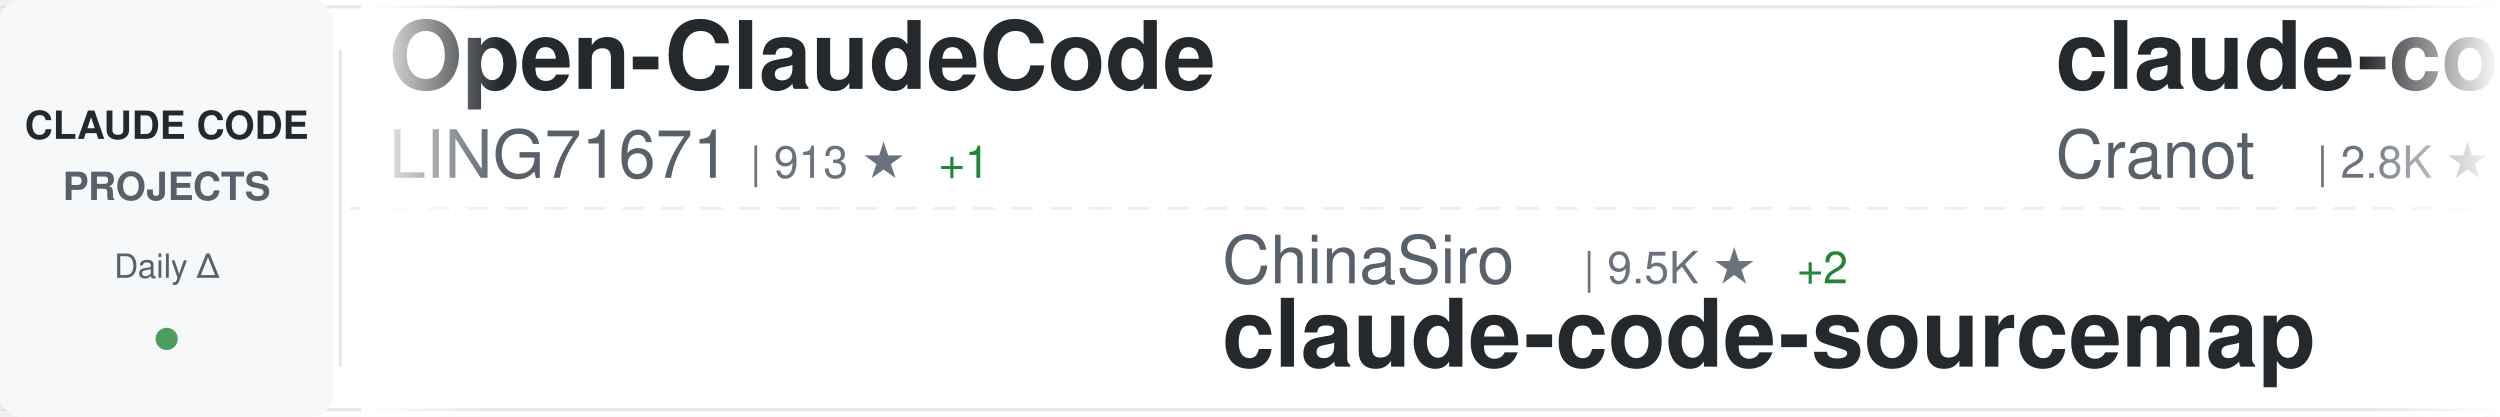
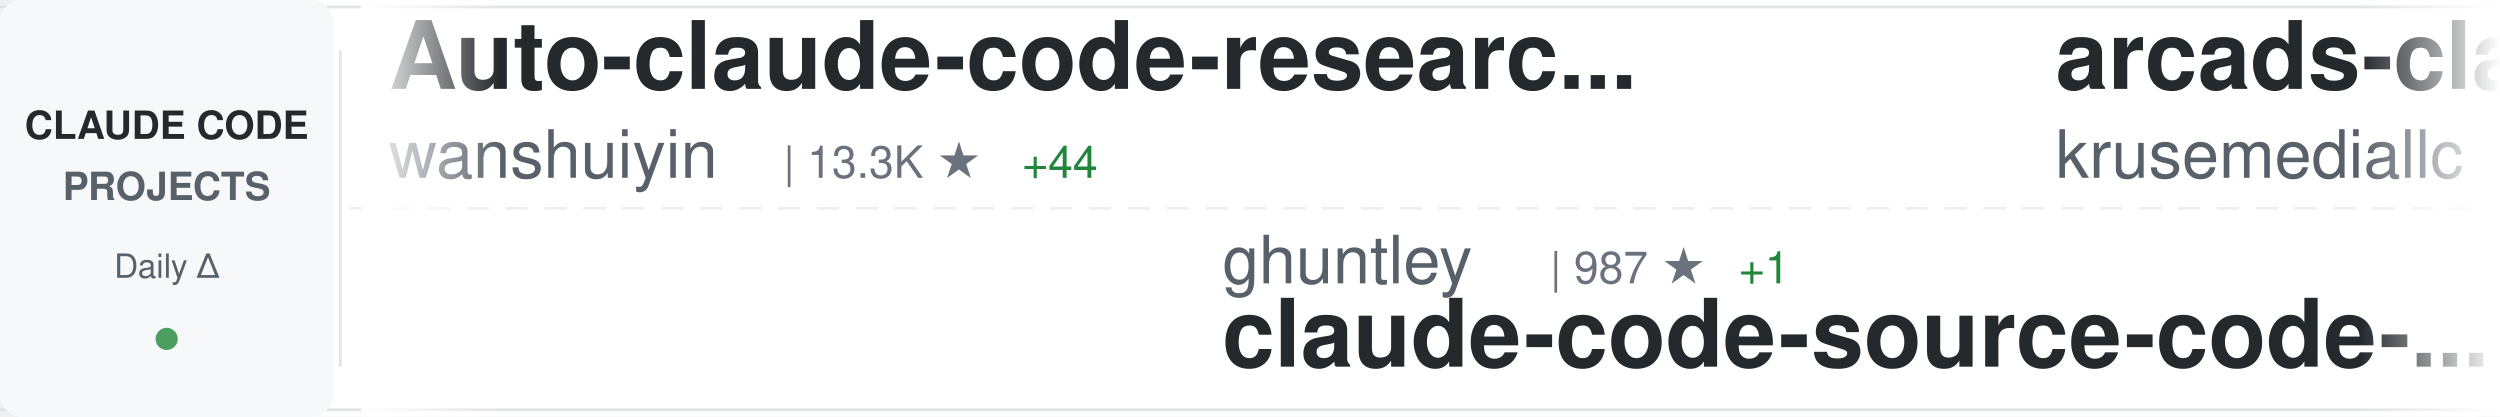
<svg xmlns="http://www.w3.org/2000/svg" width="900" height="150">
  <defs>
    <linearGradient id="awesomeLeftFade" x1="0%" y1="0%" x2="100%" y2="0%">
      <stop offset="0%" style="stop-color:#ffffff;stop-opacity:1" />
      <stop offset="100%" style="stop-color:#ffffff;stop-opacity:0" />
    </linearGradient>
    <linearGradient id="awesomeRightFade" x1="0%" y1="0%" x2="100%" y2="0%">
      <stop offset="0%" style="stop-color:#ffffff;stop-opacity:0" />
      <stop offset="100%" style="stop-color:#ffffff;stop-opacity:1" />
    </linearGradient>
  </defs>
  <rect width="900" height="150" fill="#ffffff" rx="8" />
  <rect x="0" y="2" width="900" height="1" fill="#e1e4e8" />
  <rect x="0" y="147" width="900" height="1" fill="#e1e4e8" />
  <line x1="0" y1="75" x2="900" y2="75" stroke="#e1e4e8" stroke-width="1" stroke-dasharray="8 6" opacity="0.6" />
  <rect x="0" y="0" width="120" height="150" fill="#f6f8fa" rx="8" />
  <text x="60" y="50" font-family="-apple-system, BlinkMacSystemFont, 'Segoe UI', Helvetica, Arial, sans-serif" font-size="14" font-weight="600" fill="#24292e" text-anchor="middle">CLAUDE CODE</text>
  <text x="60" y="72" font-family="-apple-system, BlinkMacSystemFont, 'Segoe UI', Helvetica, Arial, sans-serif" font-size="14" font-weight="600" fill="#586069" text-anchor="middle">PROJECTS</text>
  <text x="60" y="100" font-family="-apple-system, BlinkMacSystemFont, 'Segoe UI', Helvetica, Arial, sans-serif" font-size="12" font-weight="500" fill="#586069" text-anchor="middle">Daily Δ</text>
  <circle cx="60" cy="122" r="4" fill="#22863a" opacity="0.8" />
  <rect x="122" y="18" width="1" height="114" fill="#e1e4e8" />
  <clipPath id="awesomeTickerClip">
    <rect x="130" y="0" width="770" height="150" />
  </clipPath>
  <g clip-path="url(#awesomeTickerClip)">
    <g id="awesomeTickerItems">
      <animateTransform attributeName="transform" attributeType="XML" type="translate" from="0 0" to="-3000 0" dur="54s" repeatCount="indefinite" />
      <g transform="translate(0, 0)">
-         <text x="140" y="32" font-family="-apple-system, BlinkMacSystemFont, 'Segoe UI', Helvetica, Arial, sans-serif" font-size="34" font-weight="600" fill="#24292e">Open-ClaudeCode</text>
-         <text x="140" y="64" font-family="-apple-system, BlinkMacSystemFont, 'Segoe UI', Helvetica, Arial, sans-serif" font-size="24" font-weight="400" fill="#586069">LING71671</text>
-         <text x="270" y="64" font-family="-apple-system, BlinkMacSystemFont, 'Segoe UI', Helvetica, Arial, sans-serif" font-size="16" font-weight="500" fill="#6a737d">| 913 ★</text>
+         <text x="140" y="32" font-family="-apple-system, BlinkMacSystemFont, 'Segoe UI', Helvetica, Arial, sans-serif" font-size="34" font-weight="600" fill="#24292e">Auto-claude-code-researc...</text>
+         <text x="140" y="64" font-family="-apple-system, BlinkMacSystemFont, 'Segoe UI', Helvetica, Arial, sans-serif" font-size="24" font-weight="400" fill="#586069">wanshuiyin</text>
+         <text x="282" y="64" font-family="-apple-system, BlinkMacSystemFont, 'Segoe UI', Helvetica, Arial, sans-serif" font-size="16" font-weight="500" fill="#6a737d">| 13.3K ★</text>
+         <text x="368" y="64" font-family="-apple-system, BlinkMacSystemFont, 'Segoe UI', Helvetica, Arial, sans-serif" font-size="16" font-weight="500" fill="#22863a"> +44</text>
+       </g>
+       <g transform="translate(300, 0)">
+         <text x="140" y="102" font-family="-apple-system, BlinkMacSystemFont, 'Segoe UI', Helvetica, Arial, sans-serif" font-size="24" font-weight="400" fill="#586069">ghuntley</text>
+         <text x="258" y="102" font-family="-apple-system, BlinkMacSystemFont, 'Segoe UI', Helvetica, Arial, sans-serif" font-size="16" font-weight="500" fill="#6a737d">| 987 ★</text>
+         <text x="326" y="102" font-family="-apple-system, BlinkMacSystemFont, 'Segoe UI', Helvetica, Arial, sans-serif" font-size="16" font-weight="500" fill="#22863a"> +1</text>
+         <text x="140" y="132" font-family="-apple-system, BlinkMacSystemFont, 'Segoe UI', Helvetica, Arial, sans-serif" font-size="34" font-weight="600" fill="#24292e">claude-code-source-code-...</text>
+       </g>
+       <g transform="translate(600, 0)">
+         <text x="140" y="32" font-family="-apple-system, BlinkMacSystemFont, 'Segoe UI', Helvetica, Arial, sans-serif" font-size="34" font-weight="600" fill="#24292e">arcads-claude-code</text>
+         <text x="140" y="64" font-family="-apple-system, BlinkMacSystemFont, 'Segoe UI', Helvetica, Arial, sans-serif" font-size="24" font-weight="400" fill="#586069">krusemediallc</text>
+         <text x="318" y="64" font-family="-apple-system, BlinkMacSystemFont, 'Segoe UI', Helvetica, Arial, sans-serif" font-size="16" font-weight="500" fill="#6a737d">| 998 ★</text>
+         <text x="386" y="64" font-family="-apple-system, BlinkMacSystemFont, 'Segoe UI', Helvetica, Arial, sans-serif" font-size="16" font-weight="500" fill="#22863a"> +4</text>
+       </g>
+       <g transform="translate(900, 0)">
+         <text x="140" y="102" font-family="-apple-system, BlinkMacSystemFont, 'Segoe UI', Helvetica, Arial, sans-serif" font-size="24" font-weight="400" fill="#586069">Windy3f3f3f3f</text>
+         <text x="318" y="102" font-family="-apple-system, BlinkMacSystemFont, 'Segoe UI', Helvetica, Arial, sans-serif" font-size="16" font-weight="500" fill="#6a737d">| 2.2K ★</text>
+         <text x="395" y="102" font-family="-apple-system, BlinkMacSystemFont, 'Segoe UI', Helvetica, Arial, sans-serif" font-size="16" font-weight="500" fill="#22863a"> +9</text>
+         <text x="140" y="132" font-family="-apple-system, BlinkMacSystemFont, 'Segoe UI', Helvetica, Arial, sans-serif" font-size="34" font-weight="600" fill="#24292e">claude-code-from-scratch</text>
+       </g>
+       <g transform="translate(1200, 0)">
+         <text x="140" y="32" font-family="-apple-system, BlinkMacSystemFont, 'Segoe UI', Helvetica, Arial, sans-serif" font-size="34" font-weight="600" fill="#24292e">claude-code-source-code</text>
+         <text x="140" y="64" font-family="-apple-system, BlinkMacSystemFont, 'Segoe UI', Helvetica, Arial, sans-serif" font-size="24" font-weight="400" fill="#586069">777genius</text>
+         <text x="270" y="64" font-family="-apple-system, BlinkMacSystemFont, 'Segoe UI', Helvetica, Arial, sans-serif" font-size="16" font-weight="500" fill="#6a737d">| 920 ★</text>
        <text x="338" y="64" font-family="-apple-system, BlinkMacSystemFont, 'Segoe UI', Helvetica, Arial, sans-serif" font-size="16" font-weight="500" fill="#22863a"> +1</text>
      </g>
-       <g transform="translate(300, 0)">
-         <text x="140" y="102" font-family="-apple-system, BlinkMacSystemFont, 'Segoe UI', Helvetica, Arial, sans-serif" font-size="24" font-weight="400" fill="#586069">ChinaSiro</text>
-         <text x="270" y="102" font-family="-apple-system, BlinkMacSystemFont, 'Segoe UI', Helvetica, Arial, sans-serif" font-size="16" font-weight="500" fill="#6a737d">| 9.5K ★</text>
-         <text x="347" y="102" font-family="-apple-system, BlinkMacSystemFont, 'Segoe UI', Helvetica, Arial, sans-serif" font-size="16" font-weight="500" fill="#22863a"> +2</text>
-         <text x="140" y="132" font-family="-apple-system, BlinkMacSystemFont, 'Segoe UI', Helvetica, Arial, sans-serif" font-size="34" font-weight="600" fill="#24292e">claude-code-sourcemap</text>
-       </g>
-       <g transform="translate(600, 0)">
-         <text x="140" y="32" font-family="-apple-system, BlinkMacSystemFont, 'Segoe UI', Helvetica, Arial, sans-serif" font-size="34" font-weight="600" fill="#24292e">claude-code-guide</text>
-         <text x="140" y="64" font-family="-apple-system, BlinkMacSystemFont, 'Segoe UI', Helvetica, Arial, sans-serif" font-size="24" font-weight="400" fill="#586069">Cranot</text>
-         <text x="234" y="64" font-family="-apple-system, BlinkMacSystemFont, 'Segoe UI', Helvetica, Arial, sans-serif" font-size="16" font-weight="500" fill="#6a737d">| 2.8K ★</text>
-       </g>
-       <g transform="translate(900, 0)">
-         <text x="140" y="102" font-family="-apple-system, BlinkMacSystemFont, 'Segoe UI', Helvetica, Arial, sans-serif" font-size="24" font-weight="400" fill="#586069">Pimzino</text>
-         <text x="246" y="102" font-family="-apple-system, BlinkMacSystemFont, 'Segoe UI', Helvetica, Arial, sans-serif" font-size="16" font-weight="500" fill="#6a737d">| 3.8K ★</text>
-         <text x="323" y="102" font-family="-apple-system, BlinkMacSystemFont, 'Segoe UI', Helvetica, Arial, sans-serif" font-size="16" font-weight="500" fill="#22863a"> +1</text>
-         <text x="140" y="132" font-family="-apple-system, BlinkMacSystemFont, 'Segoe UI', Helvetica, Arial, sans-serif" font-size="34" font-weight="600" fill="#24292e">claude-code-spec-workflo...</text>
-       </g>
-       <g transform="translate(1200, 0)">
-         <text x="140" y="32" font-family="-apple-system, BlinkMacSystemFont, 'Segoe UI', Helvetica, Arial, sans-serif" font-size="34" font-weight="600" fill="#24292e">claude-coder</text>
-         <text x="140" y="64" font-family="-apple-system, BlinkMacSystemFont, 'Segoe UI', Helvetica, Arial, sans-serif" font-size="24" font-weight="400" fill="#586069">kodu-ai</text>
-         <text x="246" y="64" font-family="-apple-system, BlinkMacSystemFont, 'Segoe UI', Helvetica, Arial, sans-serif" font-size="16" font-weight="500" fill="#6a737d">| 5.3K ★</text>
-       </g>
      <g transform="translate(1500, 0)">
-         <text x="140" y="102" font-family="-apple-system, BlinkMacSystemFont, 'Segoe UI', Helvetica, Arial, sans-serif" font-size="24" font-weight="400" fill="#586069">ding113</text>
-         <text x="246" y="102" font-family="-apple-system, BlinkMacSystemFont, 'Segoe UI', Helvetica, Arial, sans-serif" font-size="16" font-weight="500" fill="#6a737d">| 3.2K ★</text>
-         <text x="323" y="102" font-family="-apple-system, BlinkMacSystemFont, 'Segoe UI', Helvetica, Arial, sans-serif" font-size="16" font-weight="500" fill="#22863a"> +3</text>
-         <text x="140" y="132" font-family="-apple-system, BlinkMacSystemFont, 'Segoe UI', Helvetica, Arial, sans-serif" font-size="34" font-weight="600" fill="#24292e">claude-code-hub</text>
+         <text x="140" y="102" font-family="-apple-system, BlinkMacSystemFont, 'Segoe UI', Helvetica, Arial, sans-serif" font-size="24" font-weight="400" fill="#586069">edmund-io</text>
+         <text x="270" y="102" font-family="-apple-system, BlinkMacSystemFont, 'Segoe UI', Helvetica, Arial, sans-serif" font-size="16" font-weight="500" fill="#6a737d">| 1.5K ★</text>
+         <text x="140" y="132" font-family="-apple-system, BlinkMacSystemFont, 'Segoe UI', Helvetica, Arial, sans-serif" font-size="34" font-weight="600" fill="#24292e">edmunds-claude-code</text>
      </g>
      <g transform="translate(1800, 0)">
-         <text x="140" y="32" font-family="-apple-system, BlinkMacSystemFont, 'Segoe UI', Helvetica, Arial, sans-serif" font-size="34" font-weight="600" fill="#24292e">Claude-code</text>
-         <text x="140" y="64" font-family="-apple-system, BlinkMacSystemFont, 'Segoe UI', Helvetica, Arial, sans-serif" font-size="24" font-weight="400" fill="#586069">zstmfhy</text>
-         <text x="246" y="64" font-family="-apple-system, BlinkMacSystemFont, 'Segoe UI', Helvetica, Arial, sans-serif" font-size="16" font-weight="500" fill="#6a737d">| 190 ★</text>
+         <text x="140" y="32" font-family="-apple-system, BlinkMacSystemFont, 'Segoe UI', Helvetica, Arial, sans-serif" font-size="34" font-weight="600" fill="#24292e">claude-code-plugins-plus...</text>
+         <text x="140" y="64" font-family="-apple-system, BlinkMacSystemFont, 'Segoe UI', Helvetica, Arial, sans-serif" font-size="24" font-weight="400" fill="#586069">jeremylongshore</text>
+         <text x="342" y="64" font-family="-apple-system, BlinkMacSystemFont, 'Segoe UI', Helvetica, Arial, sans-serif" font-size="16" font-weight="500" fill="#6a737d">| 2.5K ★</text>
+         <text x="419" y="64" font-family="-apple-system, BlinkMacSystemFont, 'Segoe UI', Helvetica, Arial, sans-serif" font-size="16" font-weight="500" fill="#22863a"> +5</text>
      </g>
      <g transform="translate(2100, 0)">
+         <text x="140" y="102" font-family="-apple-system, BlinkMacSystemFont, 'Segoe UI', Helvetica, Arial, sans-serif" font-size="24" font-weight="400" fill="#586069">ponponon</text>
+         <text x="258" y="102" font-family="-apple-system, BlinkMacSystemFont, 'Segoe UI', Helvetica, Arial, sans-serif" font-size="16" font-weight="500" fill="#6a737d">| 2.3K ★</text>
+         <text x="335" y="102" font-family="-apple-system, BlinkMacSystemFont, 'Segoe UI', Helvetica, Arial, sans-serif" font-size="16" font-weight="500" fill="#22863a"> +1</text>
+         <text x="140" y="132" font-family="-apple-system, BlinkMacSystemFont, 'Segoe UI', Helvetica, Arial, sans-serif" font-size="34" font-weight="600" fill="#24292e">claude_code_src</text>
+       </g>
+       <g transform="translate(2400, 0)">
+         <text x="140" y="32" font-family="-apple-system, BlinkMacSystemFont, 'Segoe UI', Helvetica, Arial, sans-serif" font-size="34" font-weight="600" fill="#24292e">claude-code-source</text>
+         <text x="140" y="64" font-family="-apple-system, BlinkMacSystemFont, 'Segoe UI', Helvetica, Arial, sans-serif" font-size="24" font-weight="400" fill="#586069">AprilNEA</text>
+         <text x="258" y="64" font-family="-apple-system, BlinkMacSystemFont, 'Segoe UI', Helvetica, Arial, sans-serif" font-size="16" font-weight="500" fill="#6a737d">| 391 ★</text>
+         <text x="326" y="64" font-family="-apple-system, BlinkMacSystemFont, 'Segoe UI', Helvetica, Arial, sans-serif" font-size="16" font-weight="500" fill="#22863a"> +1</text>
+       </g>
+       <g transform="translate(2700, 0)">
+         <text x="140" y="102" font-family="-apple-system, BlinkMacSystemFont, 'Segoe UI', Helvetica, Arial, sans-serif" font-size="24" font-weight="400" fill="#586069">shanraisshan</text>
+         <text x="306" y="102" font-family="-apple-system, BlinkMacSystemFont, 'Segoe UI', Helvetica, Arial, sans-serif" font-size="16" font-weight="500" fill="#6a737d">| 62.4K ★</text>
+         <text x="392" y="102" font-family="-apple-system, BlinkMacSystemFont, 'Segoe UI', Helvetica, Arial, sans-serif" font-size="16" font-weight="500" fill="#22863a"> +50</text>
+         <text x="140" y="132" font-family="-apple-system, BlinkMacSystemFont, 'Segoe UI', Helvetica, Arial, sans-serif" font-size="34" font-weight="600" fill="#24292e">claude-code-best-practic...</text>
+       </g>
+       <g transform="translate(3000, 0)">
+         <text x="140" y="32" font-family="-apple-system, BlinkMacSystemFont, 'Segoe UI', Helvetica, Arial, sans-serif" font-size="34" font-weight="600" fill="#24292e">Auto-claude-code-researc...</text>
+         <text x="140" y="64" font-family="-apple-system, BlinkMacSystemFont, 'Segoe UI', Helvetica, Arial, sans-serif" font-size="24" font-weight="400" fill="#586069">wanshuiyin</text>
+         <text x="282" y="64" font-family="-apple-system, BlinkMacSystemFont, 'Segoe UI', Helvetica, Arial, sans-serif" font-size="16" font-weight="500" fill="#6a737d">| 13.3K ★</text>
+         <text x="368" y="64" font-family="-apple-system, BlinkMacSystemFont, 'Segoe UI', Helvetica, Arial, sans-serif" font-size="16" font-weight="500" fill="#22863a"> +44</text>
+       </g>
+       <g transform="translate(3300, 0)">
+         <text x="140" y="102" font-family="-apple-system, BlinkMacSystemFont, 'Segoe UI', Helvetica, Arial, sans-serif" font-size="24" font-weight="400" fill="#586069">ghuntley</text>
+         <text x="258" y="102" font-family="-apple-system, BlinkMacSystemFont, 'Segoe UI', Helvetica, Arial, sans-serif" font-size="16" font-weight="500" fill="#6a737d">| 987 ★</text>
+         <text x="326" y="102" font-family="-apple-system, BlinkMacSystemFont, 'Segoe UI', Helvetica, Arial, sans-serif" font-size="16" font-weight="500" fill="#22863a"> +1</text>
+         <text x="140" y="132" font-family="-apple-system, BlinkMacSystemFont, 'Segoe UI', Helvetica, Arial, sans-serif" font-size="34" font-weight="600" fill="#24292e">claude-code-source-code-...</text>
+       </g>
+       <g transform="translate(3600, 0)">
+         <text x="140" y="32" font-family="-apple-system, BlinkMacSystemFont, 'Segoe UI', Helvetica, Arial, sans-serif" font-size="34" font-weight="600" fill="#24292e">arcads-claude-code</text>
+         <text x="140" y="64" font-family="-apple-system, BlinkMacSystemFont, 'Segoe UI', Helvetica, Arial, sans-serif" font-size="24" font-weight="400" fill="#586069">krusemediallc</text>
+         <text x="318" y="64" font-family="-apple-system, BlinkMacSystemFont, 'Segoe UI', Helvetica, Arial, sans-serif" font-size="16" font-weight="500" fill="#6a737d">| 998 ★</text>
+         <text x="386" y="64" font-family="-apple-system, BlinkMacSystemFont, 'Segoe UI', Helvetica, Arial, sans-serif" font-size="16" font-weight="500" fill="#22863a"> +4</text>
+       </g>
+       <g transform="translate(3900, 0)">
        <text x="140" y="102" font-family="-apple-system, BlinkMacSystemFont, 'Segoe UI', Helvetica, Arial, sans-serif" font-size="24" font-weight="400" fill="#586069">Windy3f3f3f3f</text>
        <text x="318" y="102" font-family="-apple-system, BlinkMacSystemFont, 'Segoe UI', Helvetica, Arial, sans-serif" font-size="16" font-weight="500" fill="#6a737d">| 2.2K ★</text>
-         <text x="395" y="102" font-family="-apple-system, BlinkMacSystemFont, 'Segoe UI', Helvetica, Arial, sans-serif" font-size="16" font-weight="500" fill="#22863a"> +11</text>
+         <text x="395" y="102" font-family="-apple-system, BlinkMacSystemFont, 'Segoe UI', Helvetica, Arial, sans-serif" font-size="16" font-weight="500" fill="#22863a"> +9</text>
        <text x="140" y="132" font-family="-apple-system, BlinkMacSystemFont, 'Segoe UI', Helvetica, Arial, sans-serif" font-size="34" font-weight="600" fill="#24292e">claude-code-from-scratch</text>
-       </g>
-       <g transform="translate(2400, 0)">
-         <text x="140" y="32" font-family="-apple-system, BlinkMacSystemFont, 'Segoe UI', Helvetica, Arial, sans-serif" font-size="34" font-weight="600" fill="#24292e">Claude-Code</text>
-         <text x="140" y="64" font-family="-apple-system, BlinkMacSystemFont, 'Segoe UI', Helvetica, Arial, sans-serif" font-size="24" font-weight="400" fill="#586069">KPR111</text>
-         <text x="234" y="64" font-family="-apple-system, BlinkMacSystemFont, 'Segoe UI', Helvetica, Arial, sans-serif" font-size="16" font-weight="500" fill="#6a737d">| 18 ★</text>
-       </g>
-       <g transform="translate(2700, 0)">
-         <text x="140" y="102" font-family="-apple-system, BlinkMacSystemFont, 'Segoe UI', Helvetica, Arial, sans-serif" font-size="24" font-weight="400" fill="#586069">disler</text>
-         <text x="234" y="102" font-family="-apple-system, BlinkMacSystemFont, 'Segoe UI', Helvetica, Arial, sans-serif" font-size="16" font-weight="500" fill="#6a737d">| 1.5K ★</text>
-         <text x="311" y="102" font-family="-apple-system, BlinkMacSystemFont, 'Segoe UI', Helvetica, Arial, sans-serif" font-size="16" font-weight="500" fill="#22863a"> +1</text>
-         <text x="140" y="132" font-family="-apple-system, BlinkMacSystemFont, 'Segoe UI', Helvetica, Arial, sans-serif" font-size="34" font-weight="600" fill="#24292e">pi-vs-claude-code</text>
-       </g>
-       <g transform="translate(3000, 0)">
-         <text x="140" y="32" font-family="-apple-system, BlinkMacSystemFont, 'Segoe UI', Helvetica, Arial, sans-serif" font-size="34" font-weight="600" fill="#24292e">Open-ClaudeCode</text>
-         <text x="140" y="64" font-family="-apple-system, BlinkMacSystemFont, 'Segoe UI', Helvetica, Arial, sans-serif" font-size="24" font-weight="400" fill="#586069">LING71671</text>
-         <text x="270" y="64" font-family="-apple-system, BlinkMacSystemFont, 'Segoe UI', Helvetica, Arial, sans-serif" font-size="16" font-weight="500" fill="#6a737d">| 913 ★</text>
-         <text x="338" y="64" font-family="-apple-system, BlinkMacSystemFont, 'Segoe UI', Helvetica, Arial, sans-serif" font-size="16" font-weight="500" fill="#22863a"> +1</text>
-       </g>
-       <g transform="translate(3300, 0)">
-         <text x="140" y="102" font-family="-apple-system, BlinkMacSystemFont, 'Segoe UI', Helvetica, Arial, sans-serif" font-size="24" font-weight="400" fill="#586069">ChinaSiro</text>
-         <text x="270" y="102" font-family="-apple-system, BlinkMacSystemFont, 'Segoe UI', Helvetica, Arial, sans-serif" font-size="16" font-weight="500" fill="#6a737d">| 9.5K ★</text>
-         <text x="347" y="102" font-family="-apple-system, BlinkMacSystemFont, 'Segoe UI', Helvetica, Arial, sans-serif" font-size="16" font-weight="500" fill="#22863a"> +2</text>
-         <text x="140" y="132" font-family="-apple-system, BlinkMacSystemFont, 'Segoe UI', Helvetica, Arial, sans-serif" font-size="34" font-weight="600" fill="#24292e">claude-code-sourcemap</text>
-       </g>
-       <g transform="translate(3600, 0)">
-         <text x="140" y="32" font-family="-apple-system, BlinkMacSystemFont, 'Segoe UI', Helvetica, Arial, sans-serif" font-size="34" font-weight="600" fill="#24292e">claude-code-guide</text>
-         <text x="140" y="64" font-family="-apple-system, BlinkMacSystemFont, 'Segoe UI', Helvetica, Arial, sans-serif" font-size="24" font-weight="400" fill="#586069">Cranot</text>
-         <text x="234" y="64" font-family="-apple-system, BlinkMacSystemFont, 'Segoe UI', Helvetica, Arial, sans-serif" font-size="16" font-weight="500" fill="#6a737d">| 2.8K ★</text>
-       </g>
-       <g transform="translate(3900, 0)">
-         <text x="140" y="102" font-family="-apple-system, BlinkMacSystemFont, 'Segoe UI', Helvetica, Arial, sans-serif" font-size="24" font-weight="400" fill="#586069">Pimzino</text>
-         <text x="246" y="102" font-family="-apple-system, BlinkMacSystemFont, 'Segoe UI', Helvetica, Arial, sans-serif" font-size="16" font-weight="500" fill="#6a737d">| 3.8K ★</text>
-         <text x="323" y="102" font-family="-apple-system, BlinkMacSystemFont, 'Segoe UI', Helvetica, Arial, sans-serif" font-size="16" font-weight="500" fill="#22863a"> +1</text>
-         <text x="140" y="132" font-family="-apple-system, BlinkMacSystemFont, 'Segoe UI', Helvetica, Arial, sans-serif" font-size="34" font-weight="600" fill="#24292e">claude-code-spec-workflo...</text>
      </g>
    </g>
  </g>
  <rect x="130" y="0" width="50" height="150" fill="url(#awesomeLeftFade)" />
  <rect x="850" y="0" width="50" height="150" fill="url(#awesomeRightFade)" />
</svg>
